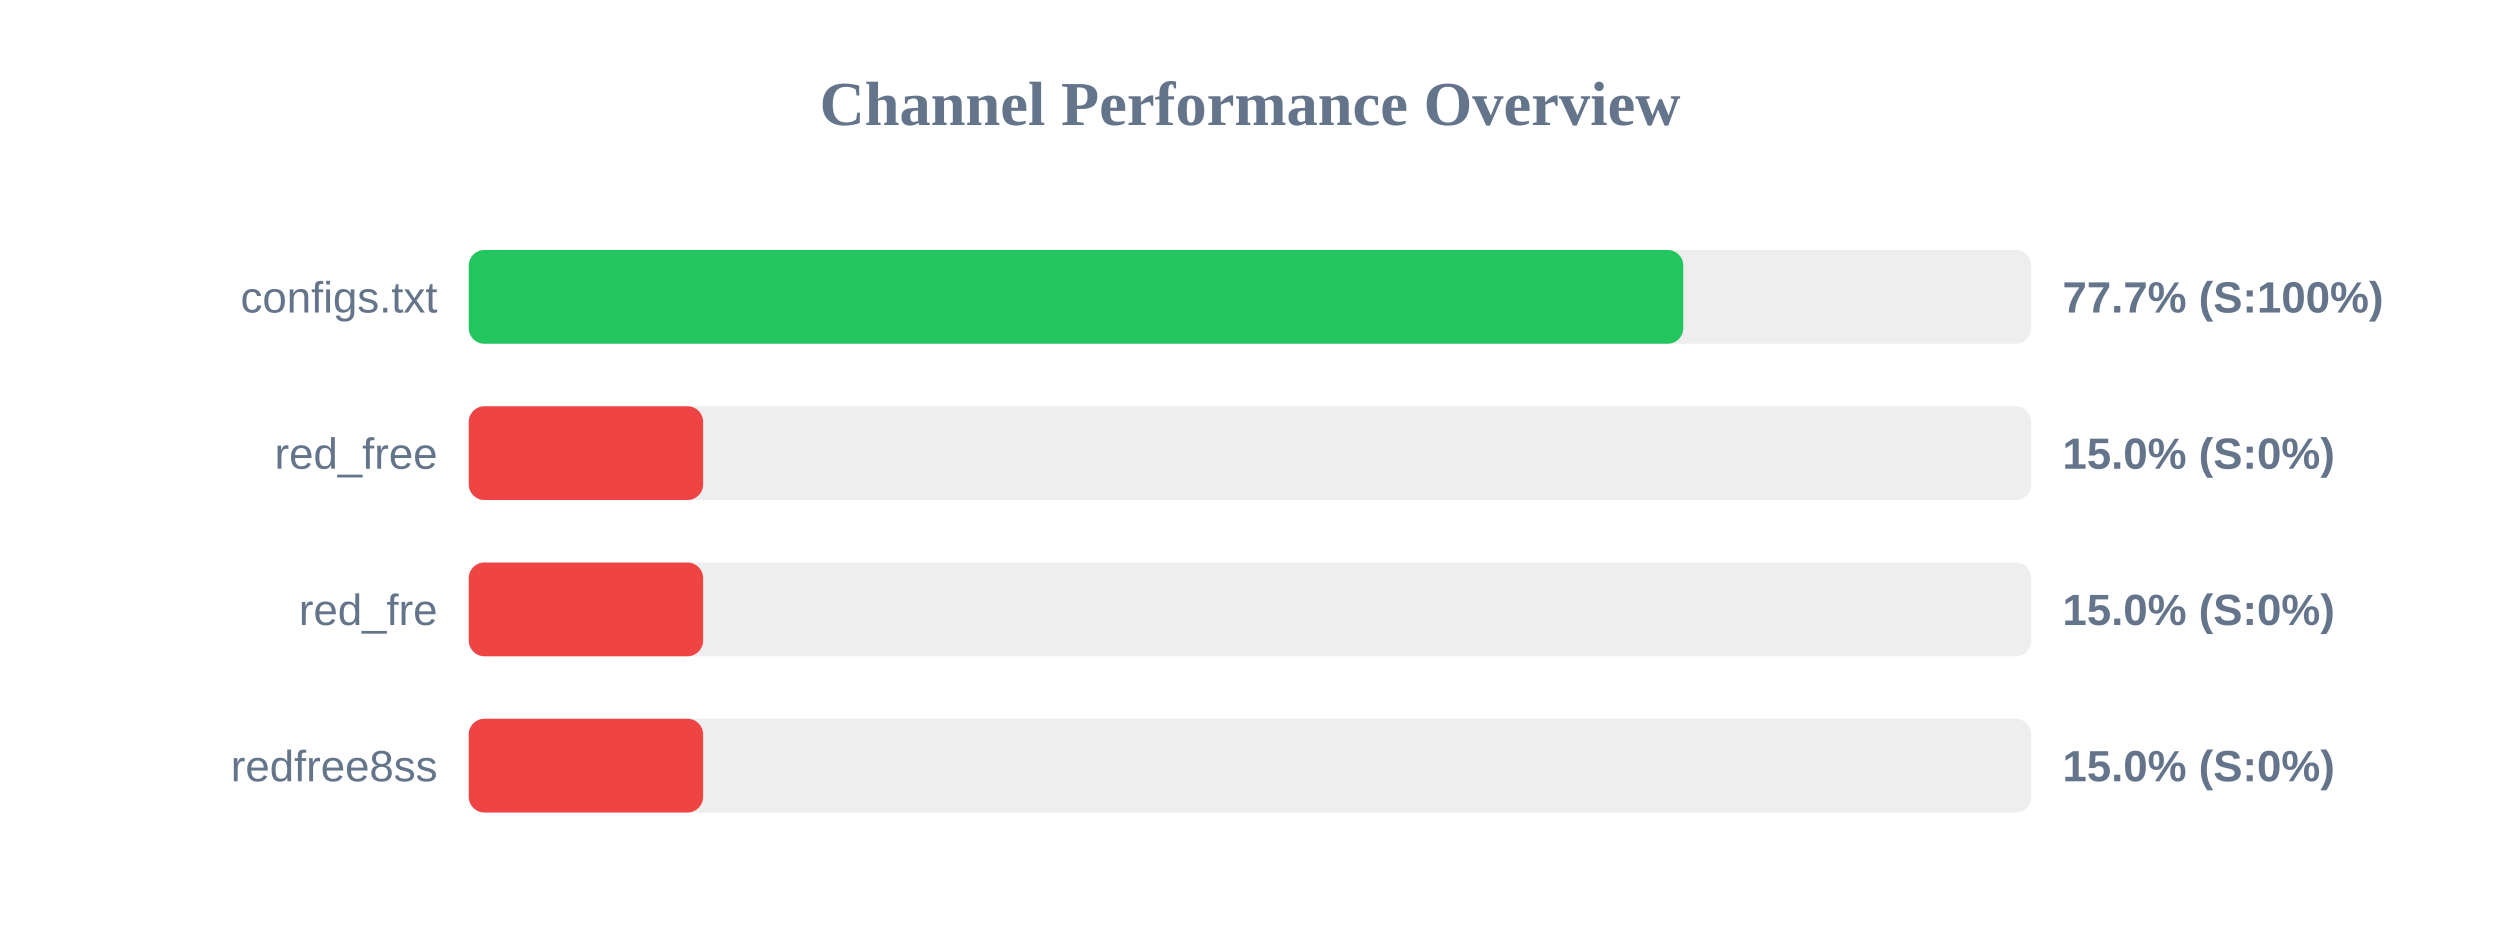
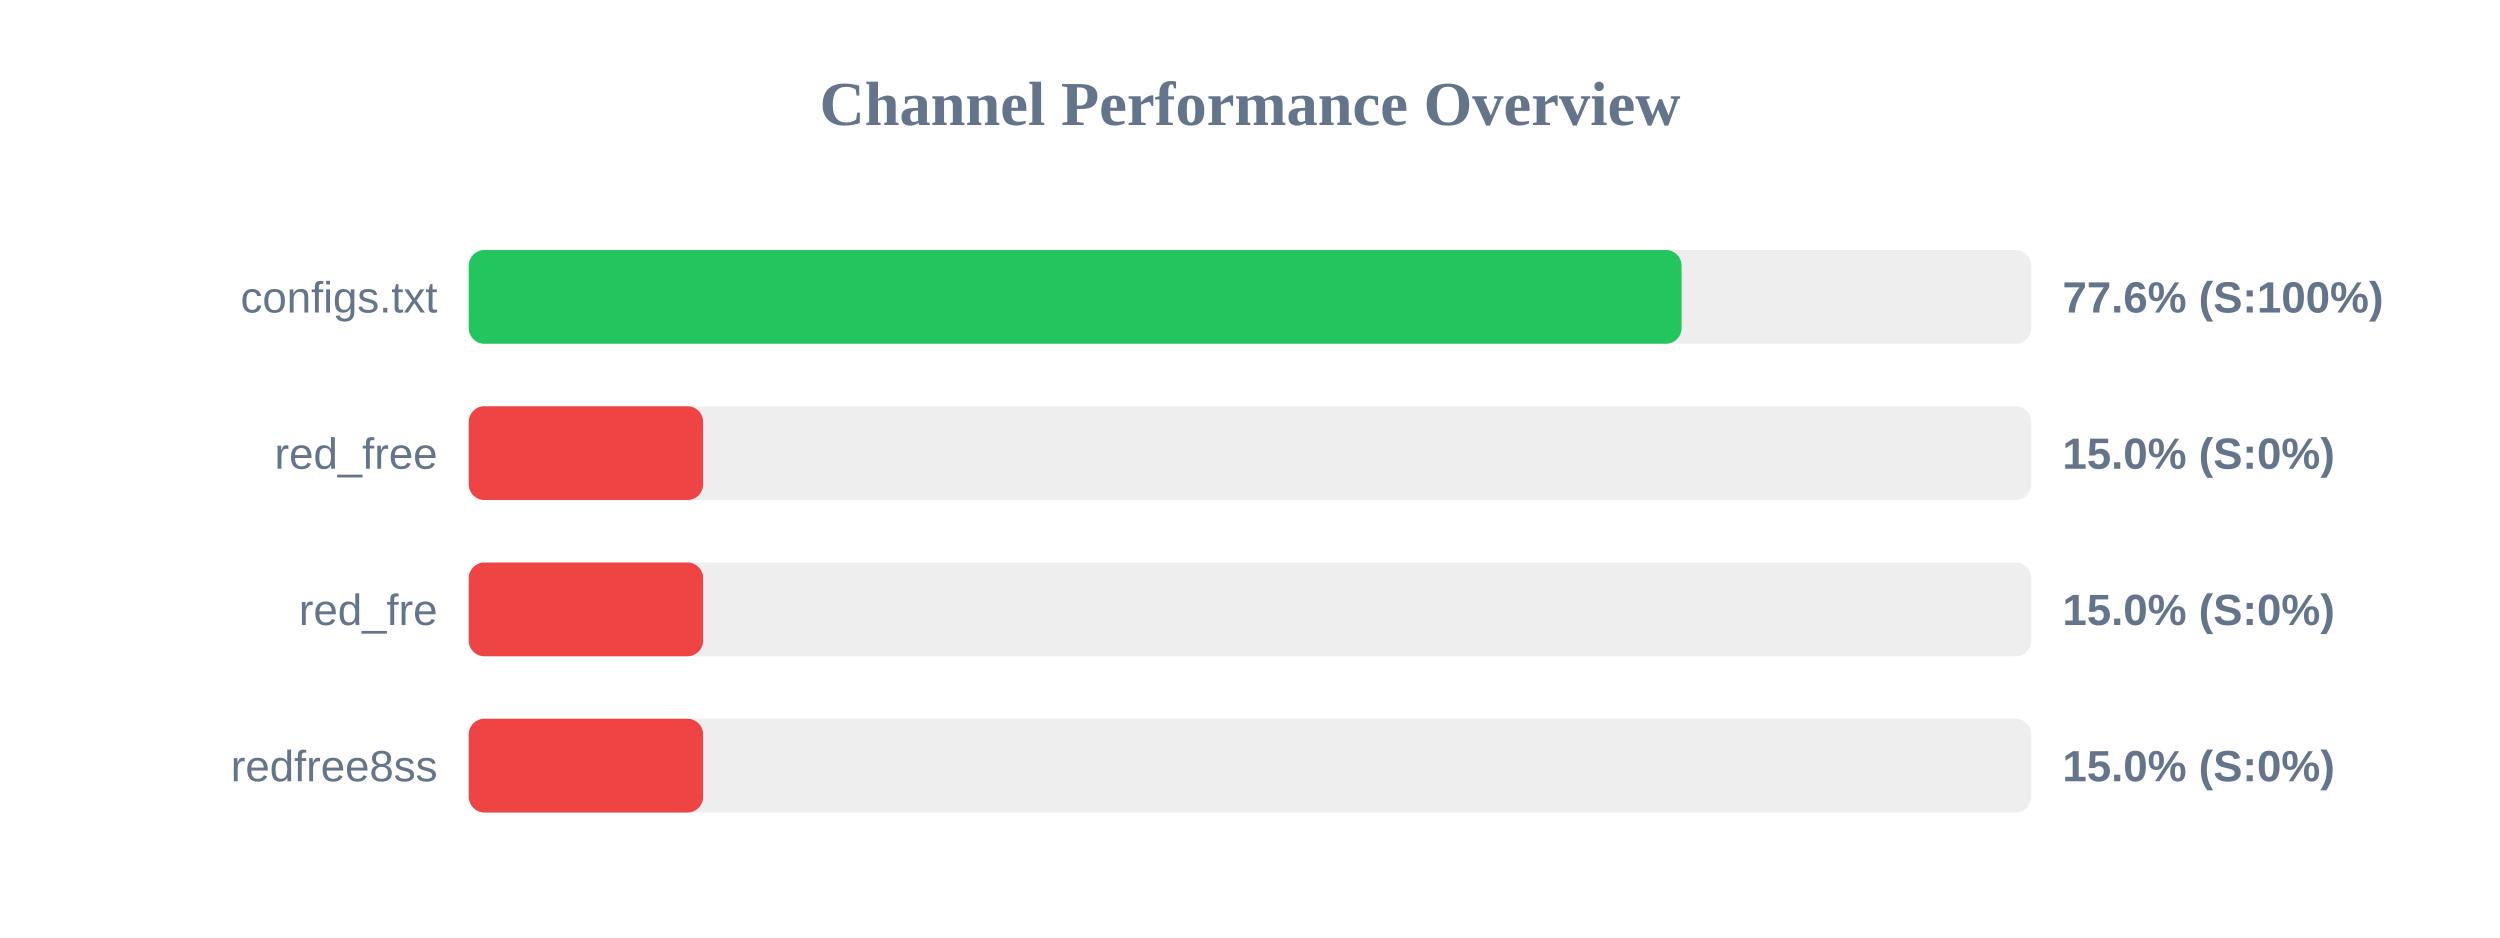
<svg xmlns="http://www.w3.org/2000/svg" width="800" height="300" version="1.1">
  <style>
        .row { font: 14px Arial; fill: #64748b; }
        .score { font: bold 14px Arial; fill: #64748b; }
    </style>
  <text x="400" y="40" text-anchor="middle" font-size="20px" font-weight="bold" fill="#64748b">Channel Performance Overview</text>
  <rect x="150" y="80" width="500" height="30" fill="#eee" rx="5" />
-   <rect x="150" y="80" width="388.65" height="30" fill="#22c55e" rx="5" />
+   <rect x="150" y="80" width="388.1" height="30" fill="#22c55e" rx="5" />
  <text x="140" y="100" text-anchor="end" class="row">configs.txt</text>
-   <text x="660" y="100" text-anchor="start" class="score">77.7% (S:100%)</text>
+   <text x="660" y="100" text-anchor="start" class="score">77.6% (S:100%)</text>
  <rect x="150" y="130" width="500" height="30" fill="#eee" rx="5" />
  <rect x="150" y="130" width="75.0" height="30" fill="#ef4444" rx="5" />
  <text x="140" y="150" text-anchor="end" class="row">red_free</text>
  <text x="660" y="150" text-anchor="start" class="score">15.0% (S:0%)</text>
  <rect x="150" y="180" width="500" height="30" fill="#eee" rx="5" />
  <rect x="150" y="180" width="75.0" height="30" fill="#ef4444" rx="5" />
  <text x="140" y="200" text-anchor="end" class="row">red_fre</text>
  <text x="660" y="200" text-anchor="start" class="score">15.0% (S:0%)</text>
  <rect x="150" y="230" width="500" height="30" fill="#eee" rx="5" />
  <rect x="150" y="230" width="75.0" height="30" fill="#ef4444" rx="5" />
  <text x="140" y="250" text-anchor="end" class="row">redfree8ss</text>
  <text x="660" y="250" text-anchor="start" class="score">15.0% (S:0%)</text>
</svg>
